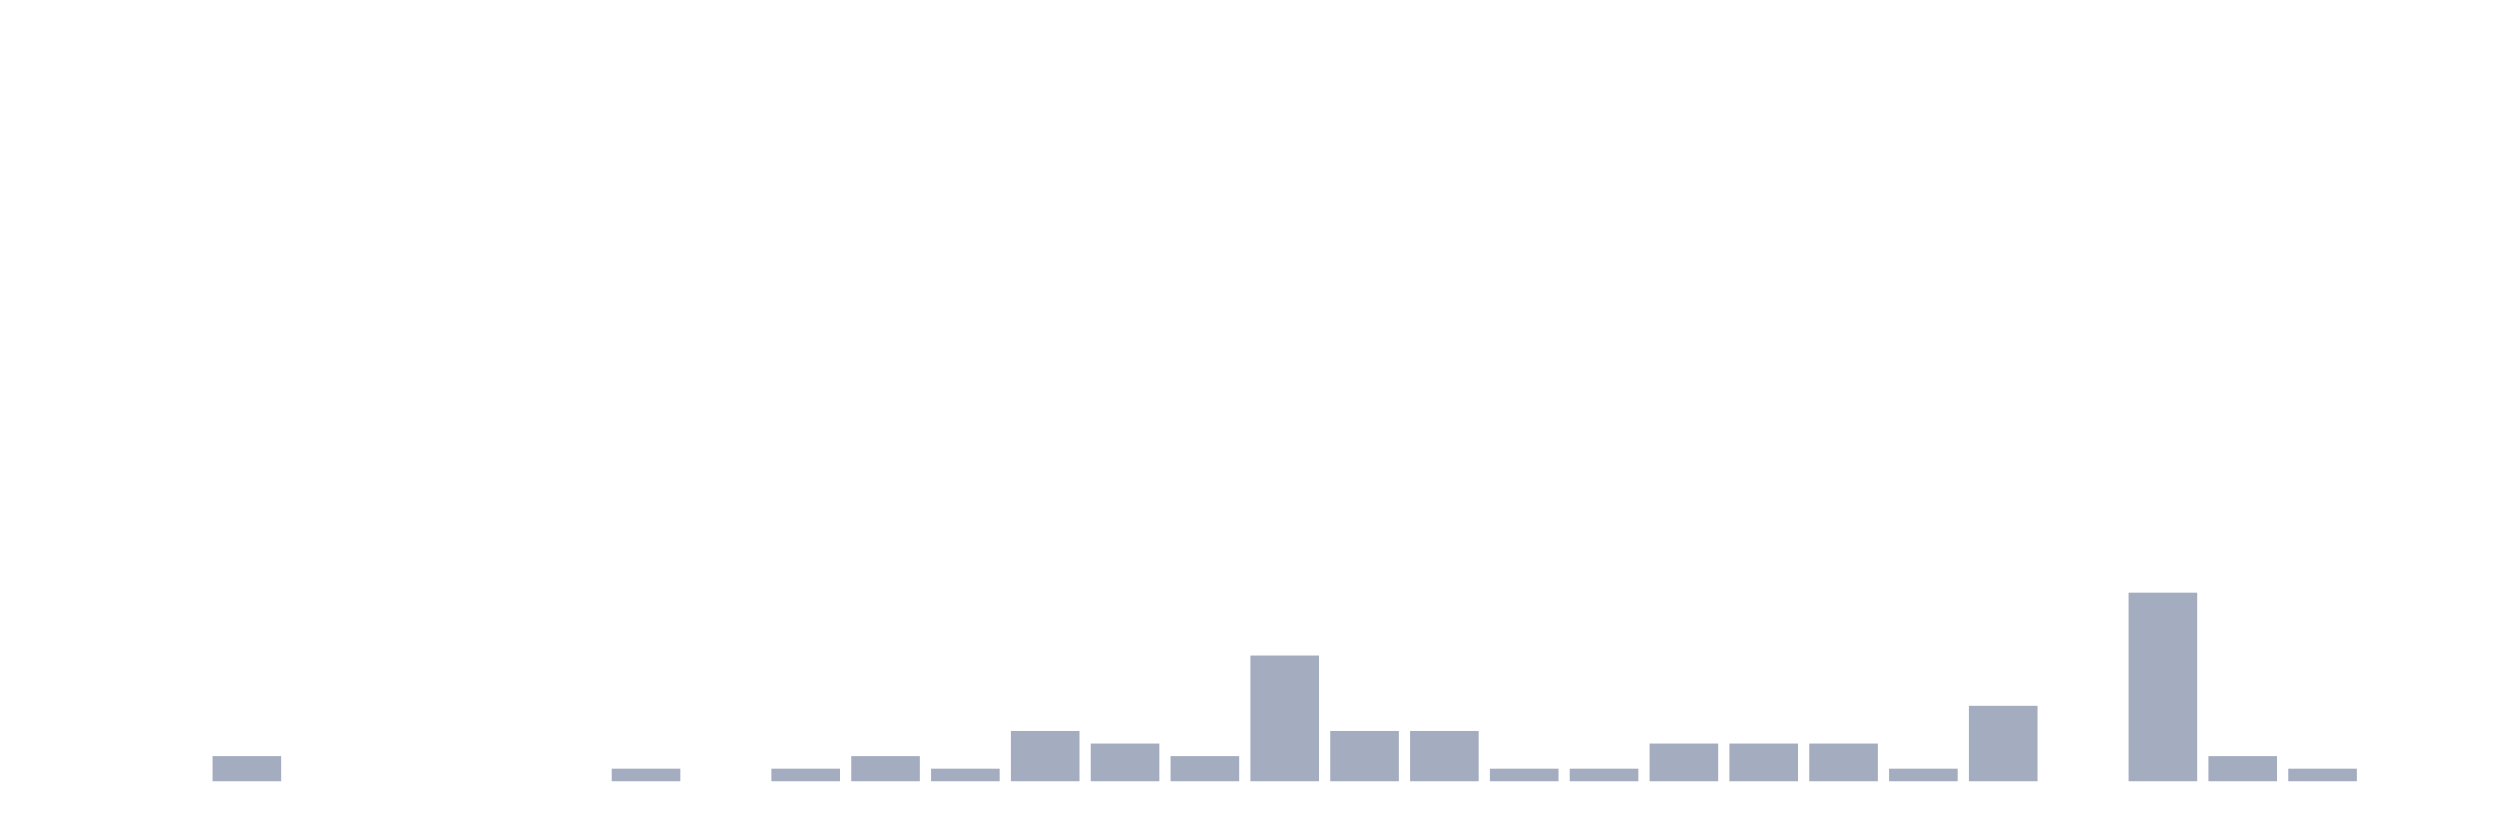
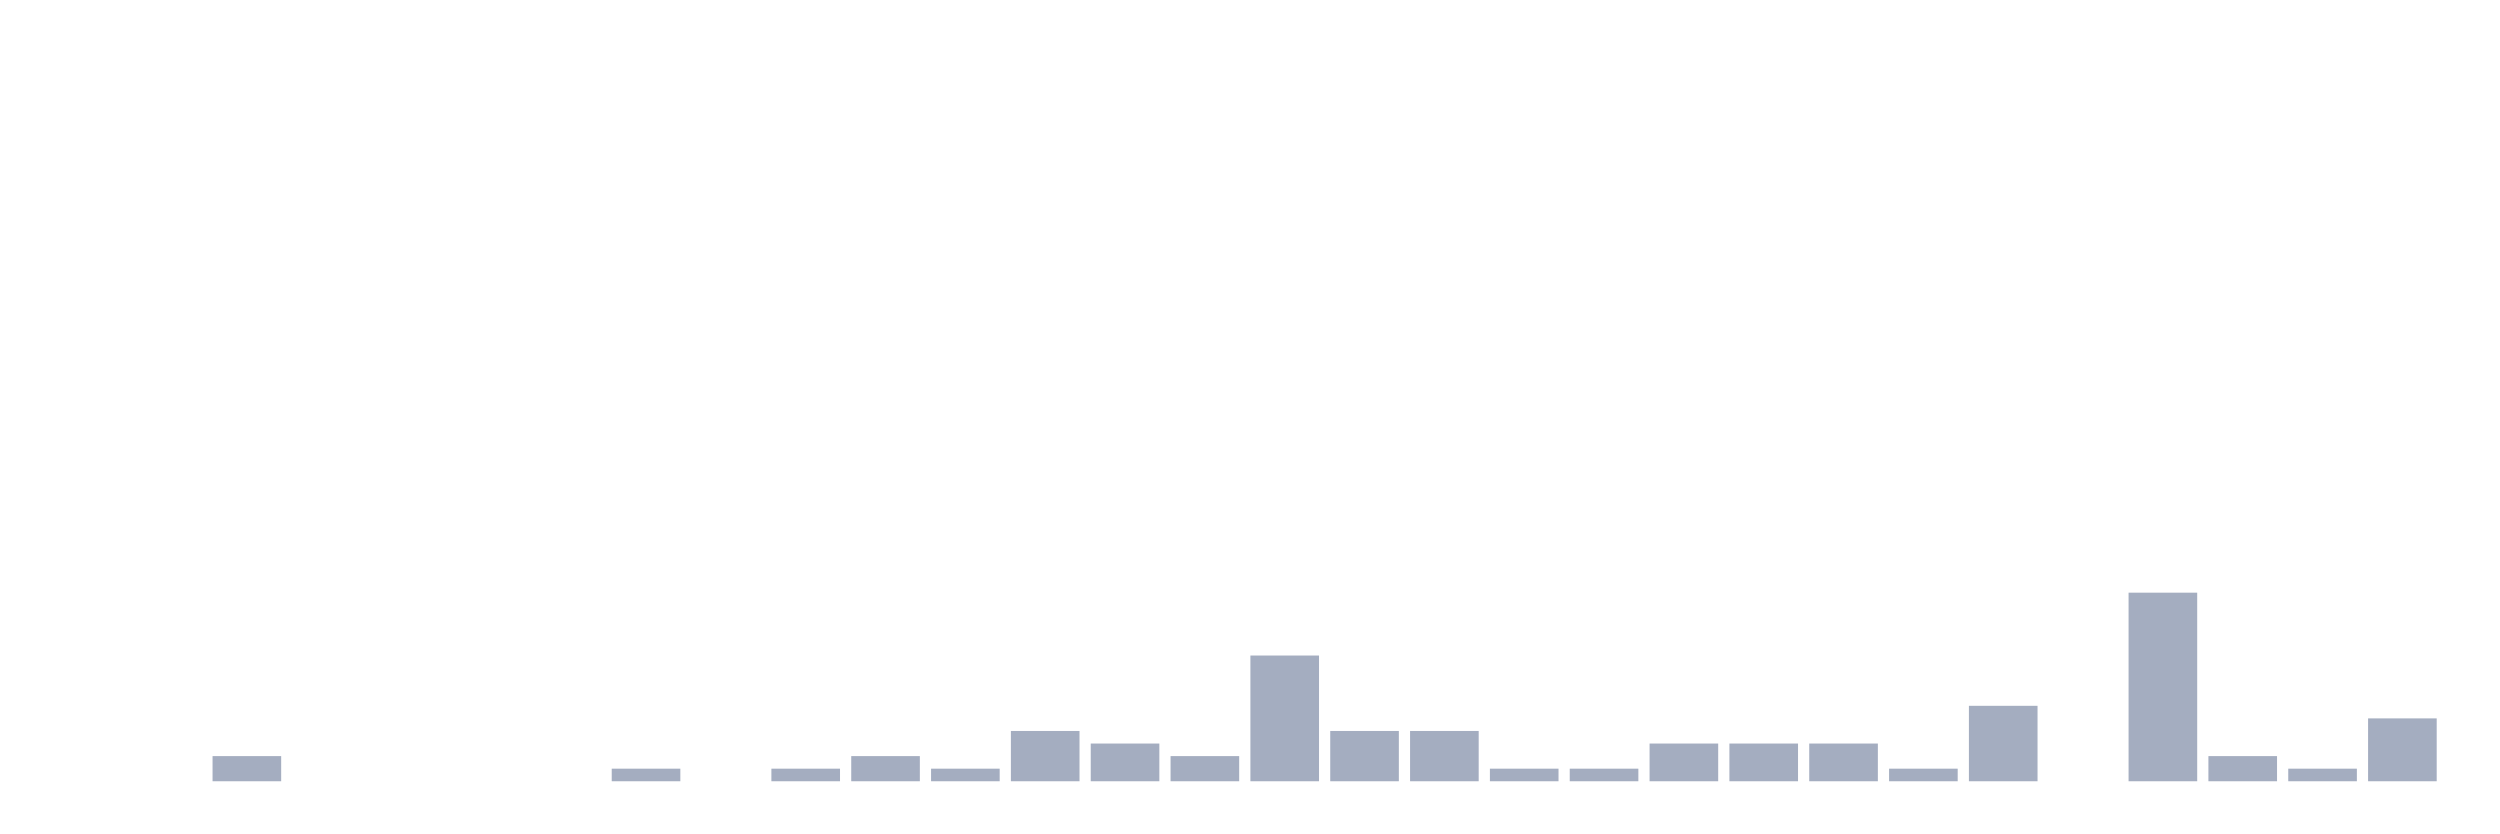
<svg xmlns="http://www.w3.org/2000/svg" viewBox="0 0 480 160">
  <g transform="translate(10,10)">
    <rect class="bar" x="0.153" width="13.175" y="140" height="0" fill="rgb(164,173,192)" />
    <rect class="bar" x="15.482" width="13.175" y="140" height="0" fill="rgb(164,173,192)" />
    <rect class="bar" x="30.81" width="13.175" y="135.172" height="4.828" fill="rgb(164,173,192)" />
    <rect class="bar" x="46.138" width="13.175" y="140" height="0" fill="rgb(164,173,192)" />
    <rect class="bar" x="61.466" width="13.175" y="140" height="0" fill="rgb(164,173,192)" />
    <rect class="bar" x="76.794" width="13.175" y="140" height="0" fill="rgb(164,173,192)" />
    <rect class="bar" x="92.123" width="13.175" y="140" height="0" fill="rgb(164,173,192)" />
    <rect class="bar" x="107.451" width="13.175" y="137.586" height="2.414" fill="rgb(164,173,192)" />
    <rect class="bar" x="122.779" width="13.175" y="140" height="0" fill="rgb(164,173,192)" />
    <rect class="bar" x="138.107" width="13.175" y="137.586" height="2.414" fill="rgb(164,173,192)" />
    <rect class="bar" x="153.436" width="13.175" y="135.172" height="4.828" fill="rgb(164,173,192)" />
    <rect class="bar" x="168.764" width="13.175" y="137.586" height="2.414" fill="rgb(164,173,192)" />
    <rect class="bar" x="184.092" width="13.175" y="130.345" height="9.655" fill="rgb(164,173,192)" />
    <rect class="bar" x="199.42" width="13.175" y="132.759" height="7.241" fill="rgb(164,173,192)" />
    <rect class="bar" x="214.748" width="13.175" y="135.172" height="4.828" fill="rgb(164,173,192)" />
    <rect class="bar" x="230.077" width="13.175" y="115.862" height="24.138" fill="rgb(164,173,192)" />
    <rect class="bar" x="245.405" width="13.175" y="130.345" height="9.655" fill="rgb(164,173,192)" />
    <rect class="bar" x="260.733" width="13.175" y="130.345" height="9.655" fill="rgb(164,173,192)" />
    <rect class="bar" x="276.061" width="13.175" y="137.586" height="2.414" fill="rgb(164,173,192)" />
    <rect class="bar" x="291.39" width="13.175" y="137.586" height="2.414" fill="rgb(164,173,192)" />
    <rect class="bar" x="306.718" width="13.175" y="132.759" height="7.241" fill="rgb(164,173,192)" />
    <rect class="bar" x="322.046" width="13.175" y="132.759" height="7.241" fill="rgb(164,173,192)" />
    <rect class="bar" x="337.374" width="13.175" y="132.759" height="7.241" fill="rgb(164,173,192)" />
    <rect class="bar" x="352.702" width="13.175" y="137.586" height="2.414" fill="rgb(164,173,192)" />
    <rect class="bar" x="368.031" width="13.175" y="125.517" height="14.483" fill="rgb(164,173,192)" />
    <rect class="bar" x="383.359" width="13.175" y="140" height="0" fill="rgb(164,173,192)" />
    <rect class="bar" x="398.687" width="13.175" y="103.793" height="36.207" fill="rgb(164,173,192)" />
    <rect class="bar" x="414.015" width="13.175" y="135.172" height="4.828" fill="rgb(164,173,192)" />
    <rect class="bar" x="429.344" width="13.175" y="137.586" height="2.414" fill="rgb(164,173,192)" />
-     <rect class="bar" x="444.672" width="13.175" y="140" height="0" fill="rgb(164,173,192)" />
+     <rect class="bar" x="444.672" width="13.175" y="127.931" height="12.069" fill="rgb(164,173,192)" />
  </g>
</svg>
